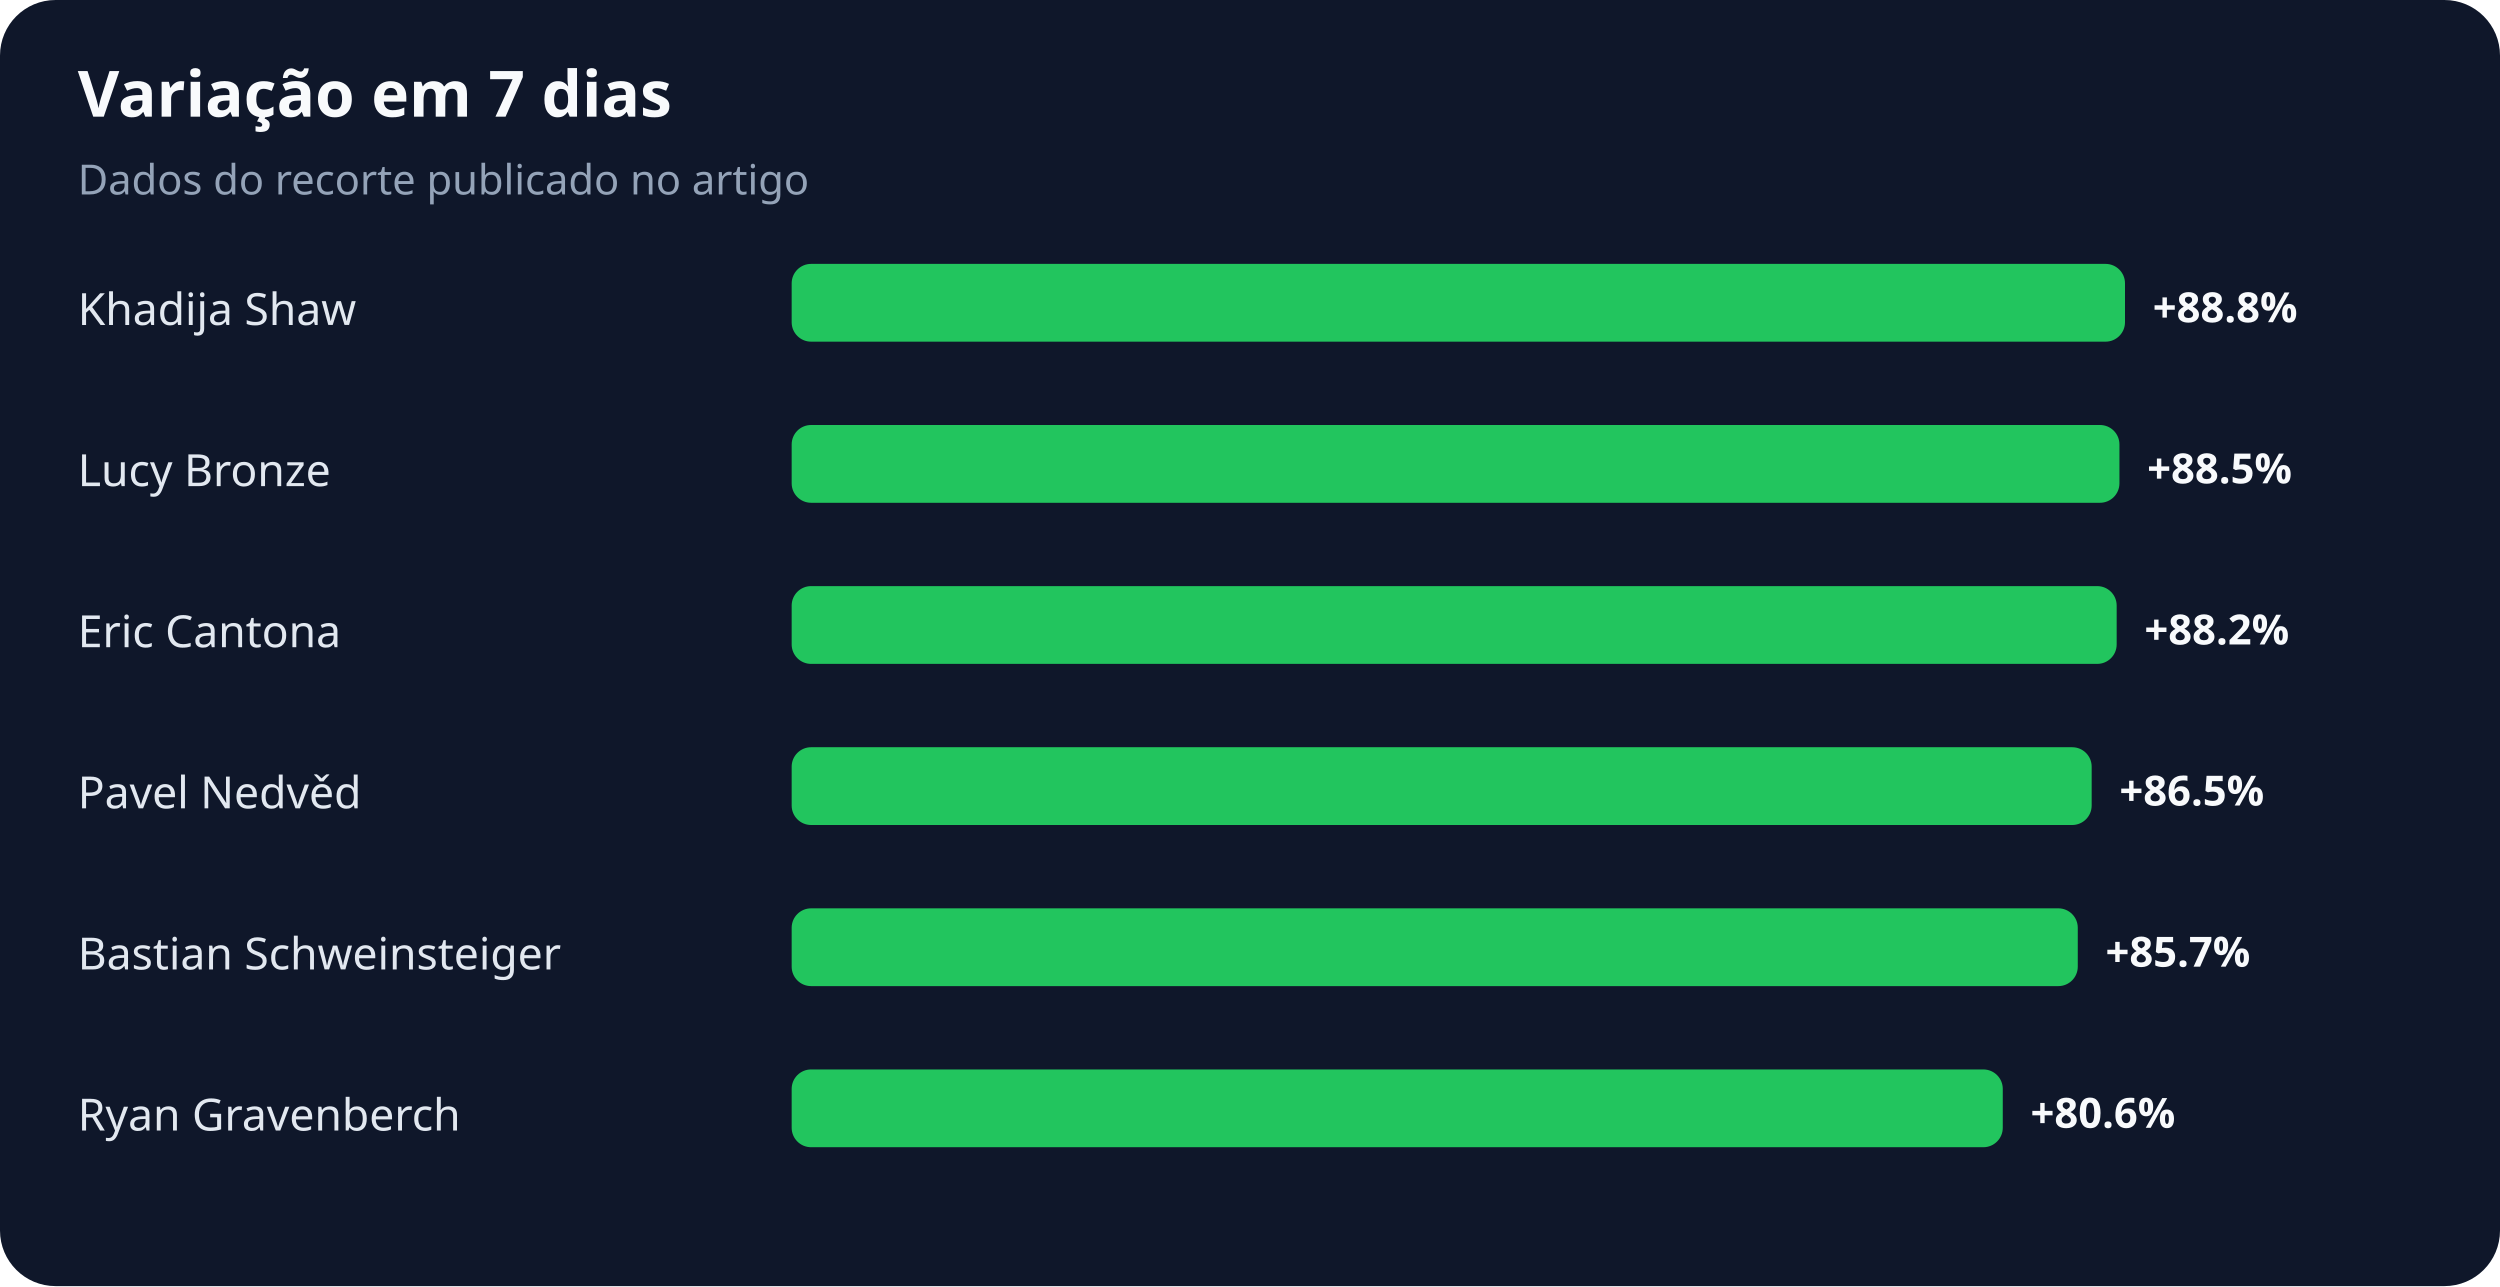
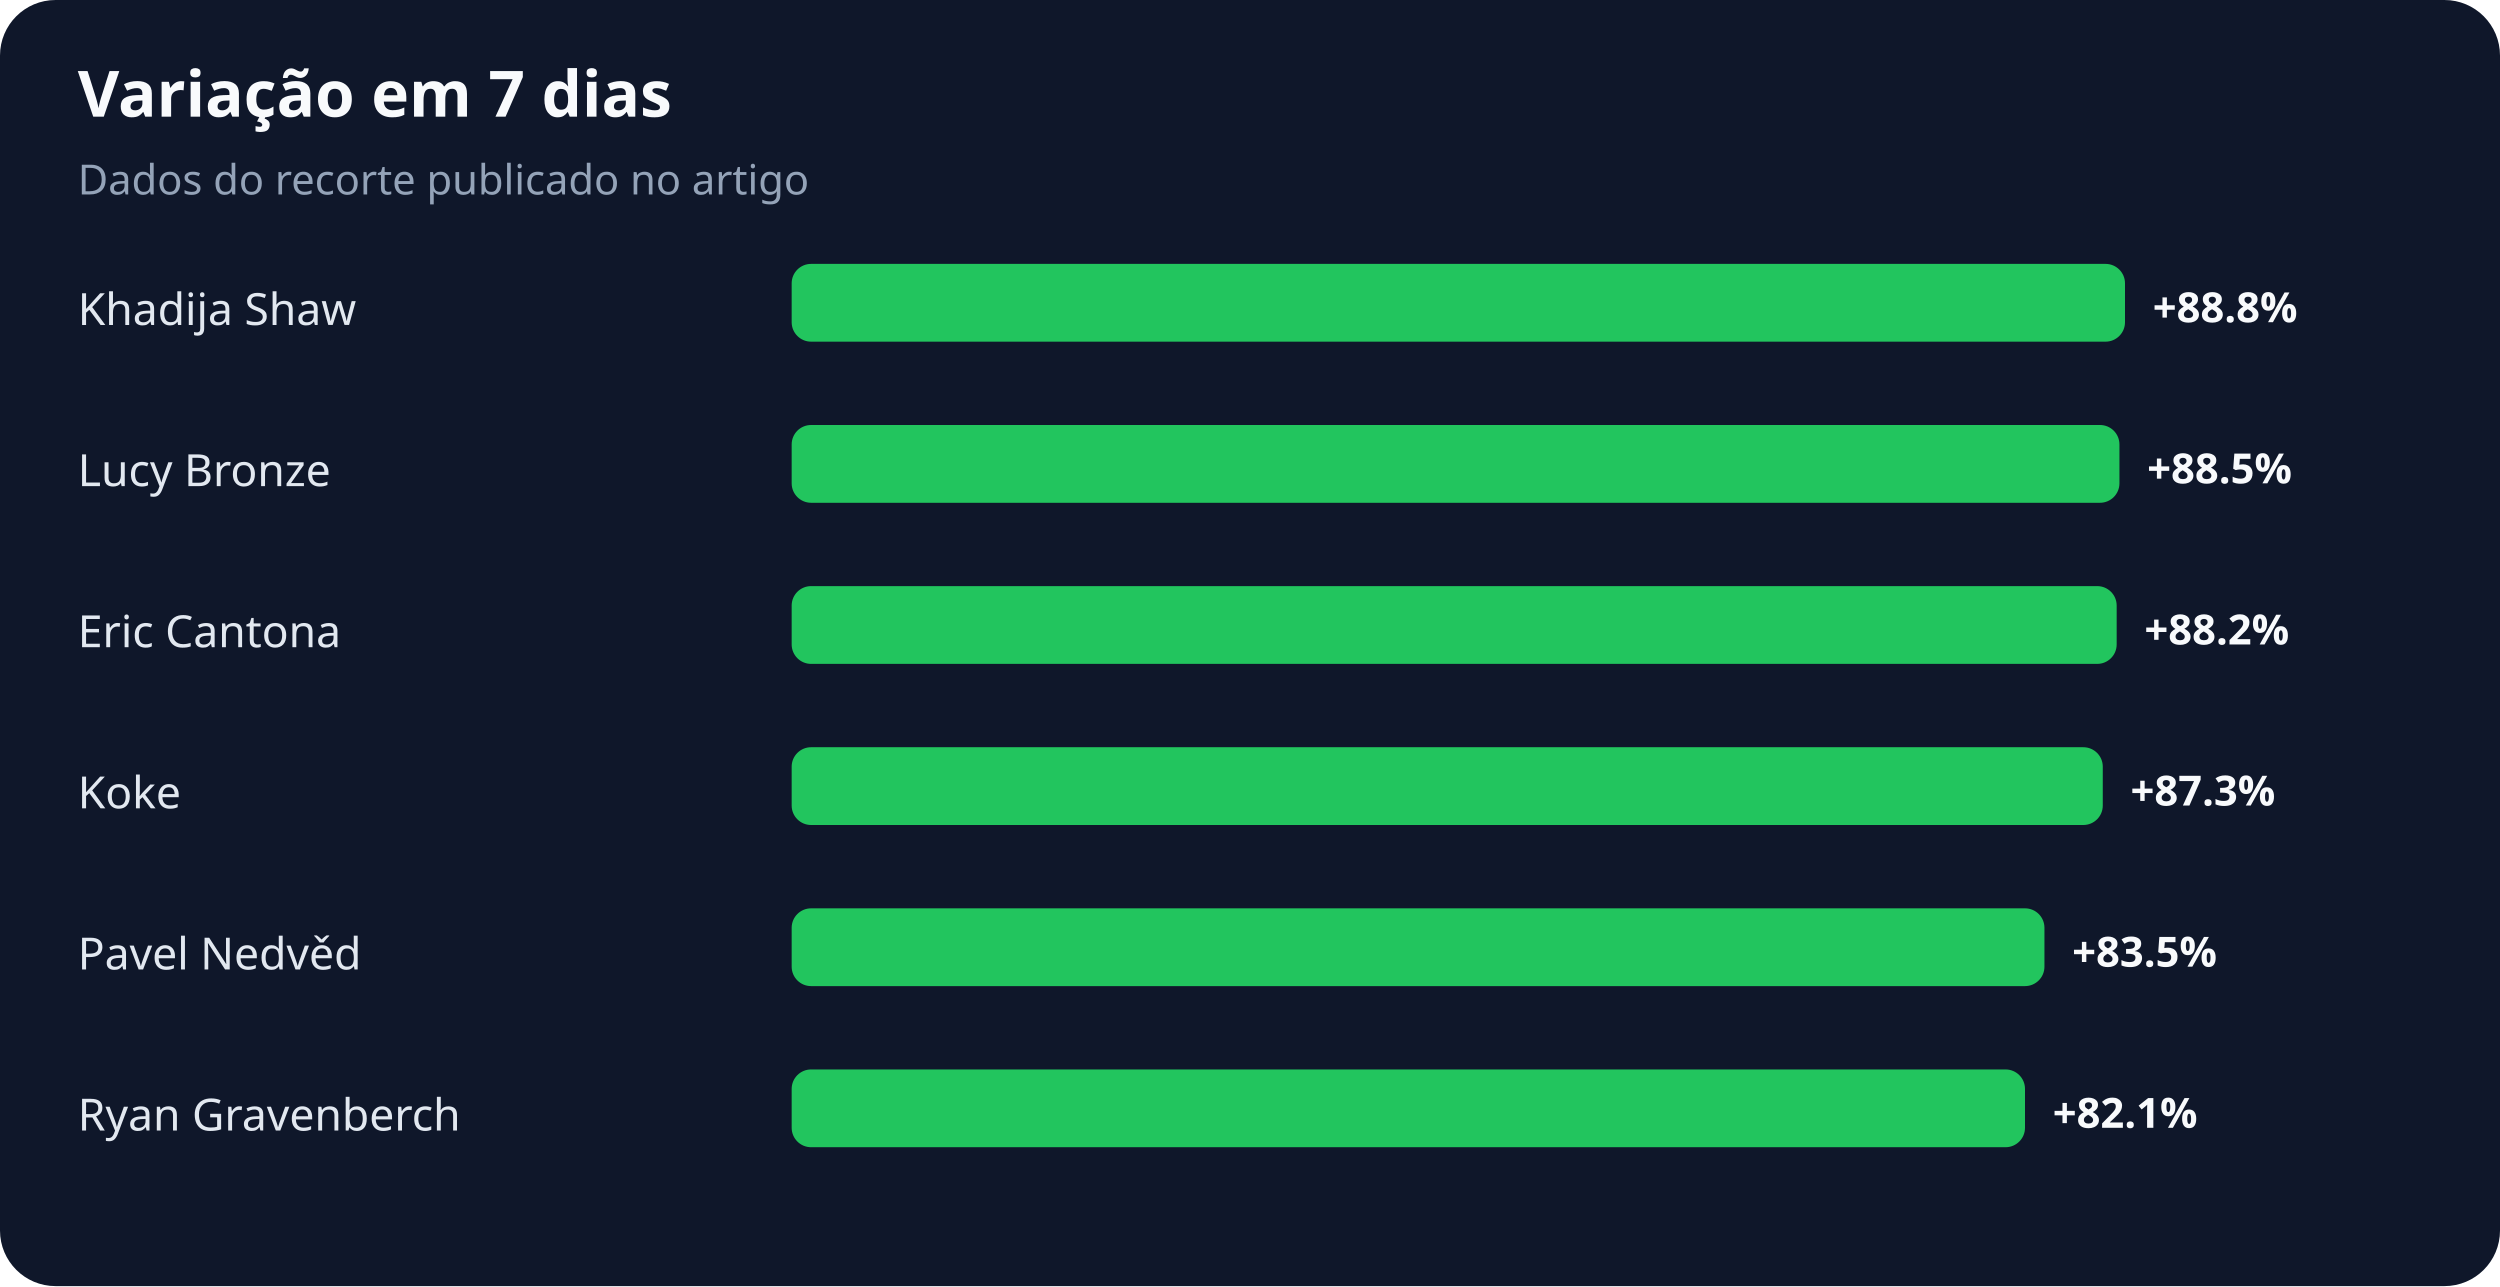
<svg xmlns="http://www.w3.org/2000/svg" width="900" height="463" viewBox="0 0 900 463" role="img" aria-labelledby="title desc">
  <rect width="100%" height="100%" rx="20" fill="#0f172a" />
  <text x="28" y="42" fill="#f8fafc" font-family="system-ui,sans-serif" font-size="23" font-weight="700">Variação em 7 dias</text>
  <text x="28" y="70" fill="#94a3b8" font-family="system-ui,sans-serif" font-size="15">Dados do recorte publicado no artigo</text>
  <text x="28" y="117" fill="#e2e8f0" font-family="system-ui,sans-serif" font-size="16">Khadija Shaw</text>
  <rect x="285" y="95" width="480" height="28" rx="7" fill="#22c55e" />
  <text x="775" y="116" fill="#f8fafc" font-family="system-ui,sans-serif" font-size="15" font-weight="700">+88.8%</text>
  <text x="28" y="175" fill="#e2e8f0" font-family="system-ui,sans-serif" font-size="16">Lucy Bronze</text>
  <rect x="285" y="153" width="478" height="28" rx="7" fill="#22c55e" />
  <text x="773" y="174" fill="#f8fafc" font-family="system-ui,sans-serif" font-size="15" font-weight="700">+88.5%</text>
  <text x="28" y="233" fill="#e2e8f0" font-family="system-ui,sans-serif" font-size="16">Eric Cantona</text>
  <rect x="285" y="211" width="477" height="28" rx="7" fill="#22c55e" />
  <text x="772" y="232" fill="#f8fafc" font-family="system-ui,sans-serif" font-size="15" font-weight="700">+88.2%</text>
-   <text x="28" y="291" fill="#e2e8f0" font-family="system-ui,sans-serif" font-size="16">Pavel Nedvěd</text>
-   <rect x="285" y="269" width="468" height="28" rx="7" fill="#22c55e" />
-   <text x="763" y="290" fill="#f8fafc" font-family="system-ui,sans-serif" font-size="15" font-weight="700">+86.5%</text>
-   <text x="28" y="349" fill="#e2e8f0" font-family="system-ui,sans-serif" font-size="16">Bastian Schweinsteiger</text>
-   <rect x="285" y="327" width="463" height="28" rx="7" fill="#22c55e" />
-   <text x="758" y="348" fill="#f8fafc" font-family="system-ui,sans-serif" font-size="15" font-weight="700">+85.7%</text>
+   <text x="28" y="291" fill="#e2e8f0" font-family="system-ui,sans-serif" font-size="16">Koke</text>
+   <rect x="285" y="269" width="472" height="28" rx="7" fill="#22c55e" />
+   <text x="767" y="290" fill="#f8fafc" font-family="system-ui,sans-serif" font-size="15" font-weight="700">+87.3%</text>
+   <text x="28" y="349" fill="#e2e8f0" font-family="system-ui,sans-serif" font-size="16">Pavel Nedvěd</text>
+   <rect x="285" y="327" width="451" height="28" rx="7" fill="#22c55e" />
+   <text x="746" y="348" fill="#f8fafc" font-family="system-ui,sans-serif" font-size="15" font-weight="700">+83.5%</text>
  <text x="28" y="407" fill="#e2e8f0" font-family="system-ui,sans-serif" font-size="16">Ryan Gravenberch</text>
-   <rect x="285" y="385" width="436" height="28" rx="7" fill="#22c55e" />
-   <text x="731" y="406" fill="#f8fafc" font-family="system-ui,sans-serif" font-size="15" font-weight="700">+80.6%</text>
+   <rect x="285" y="385" width="444" height="28" rx="7" fill="#22c55e" />
+   <text x="739" y="406" fill="#f8fafc" font-family="system-ui,sans-serif" font-size="15" font-weight="700">+82.1%</text>
</svg>
